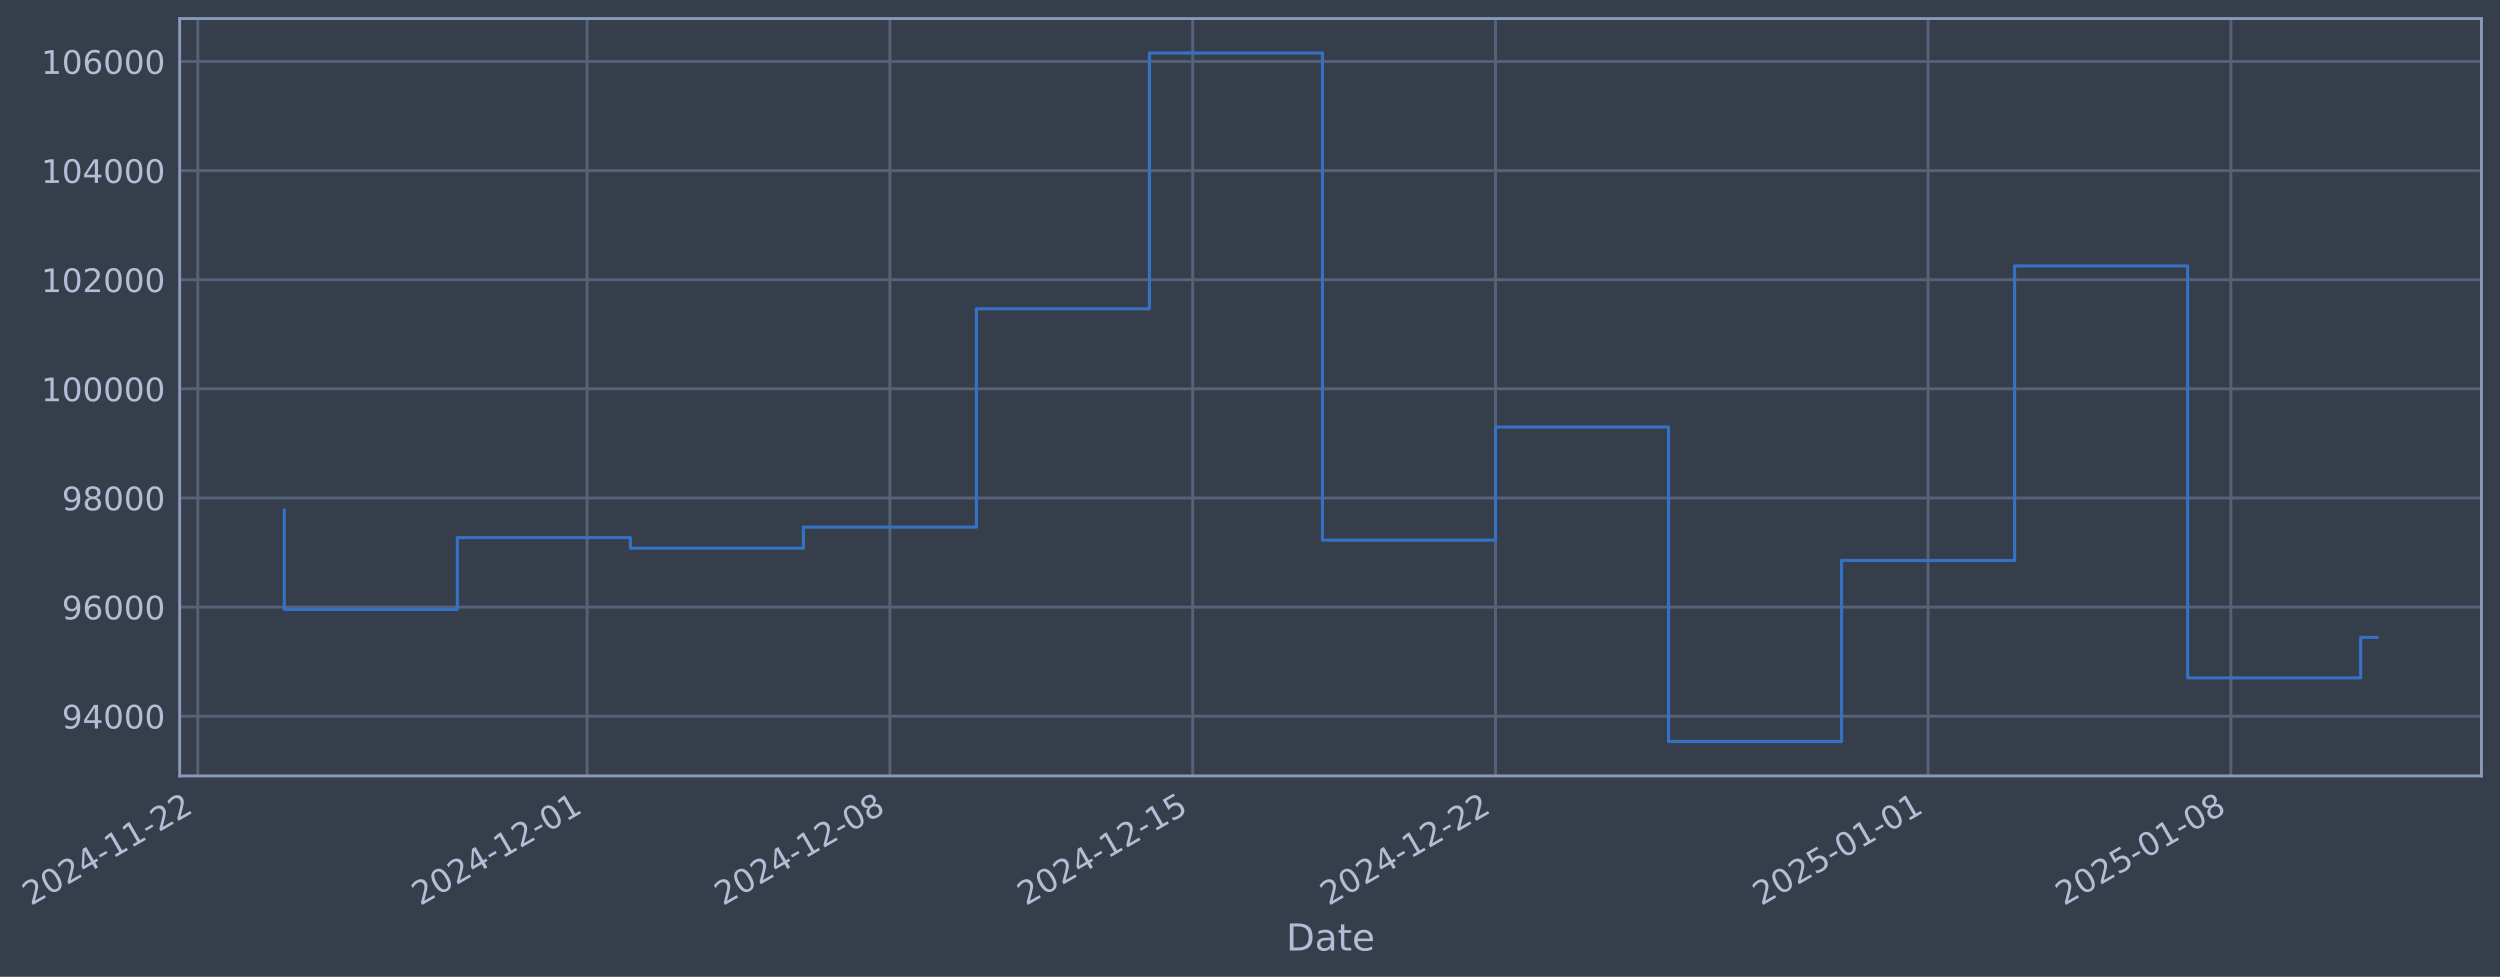
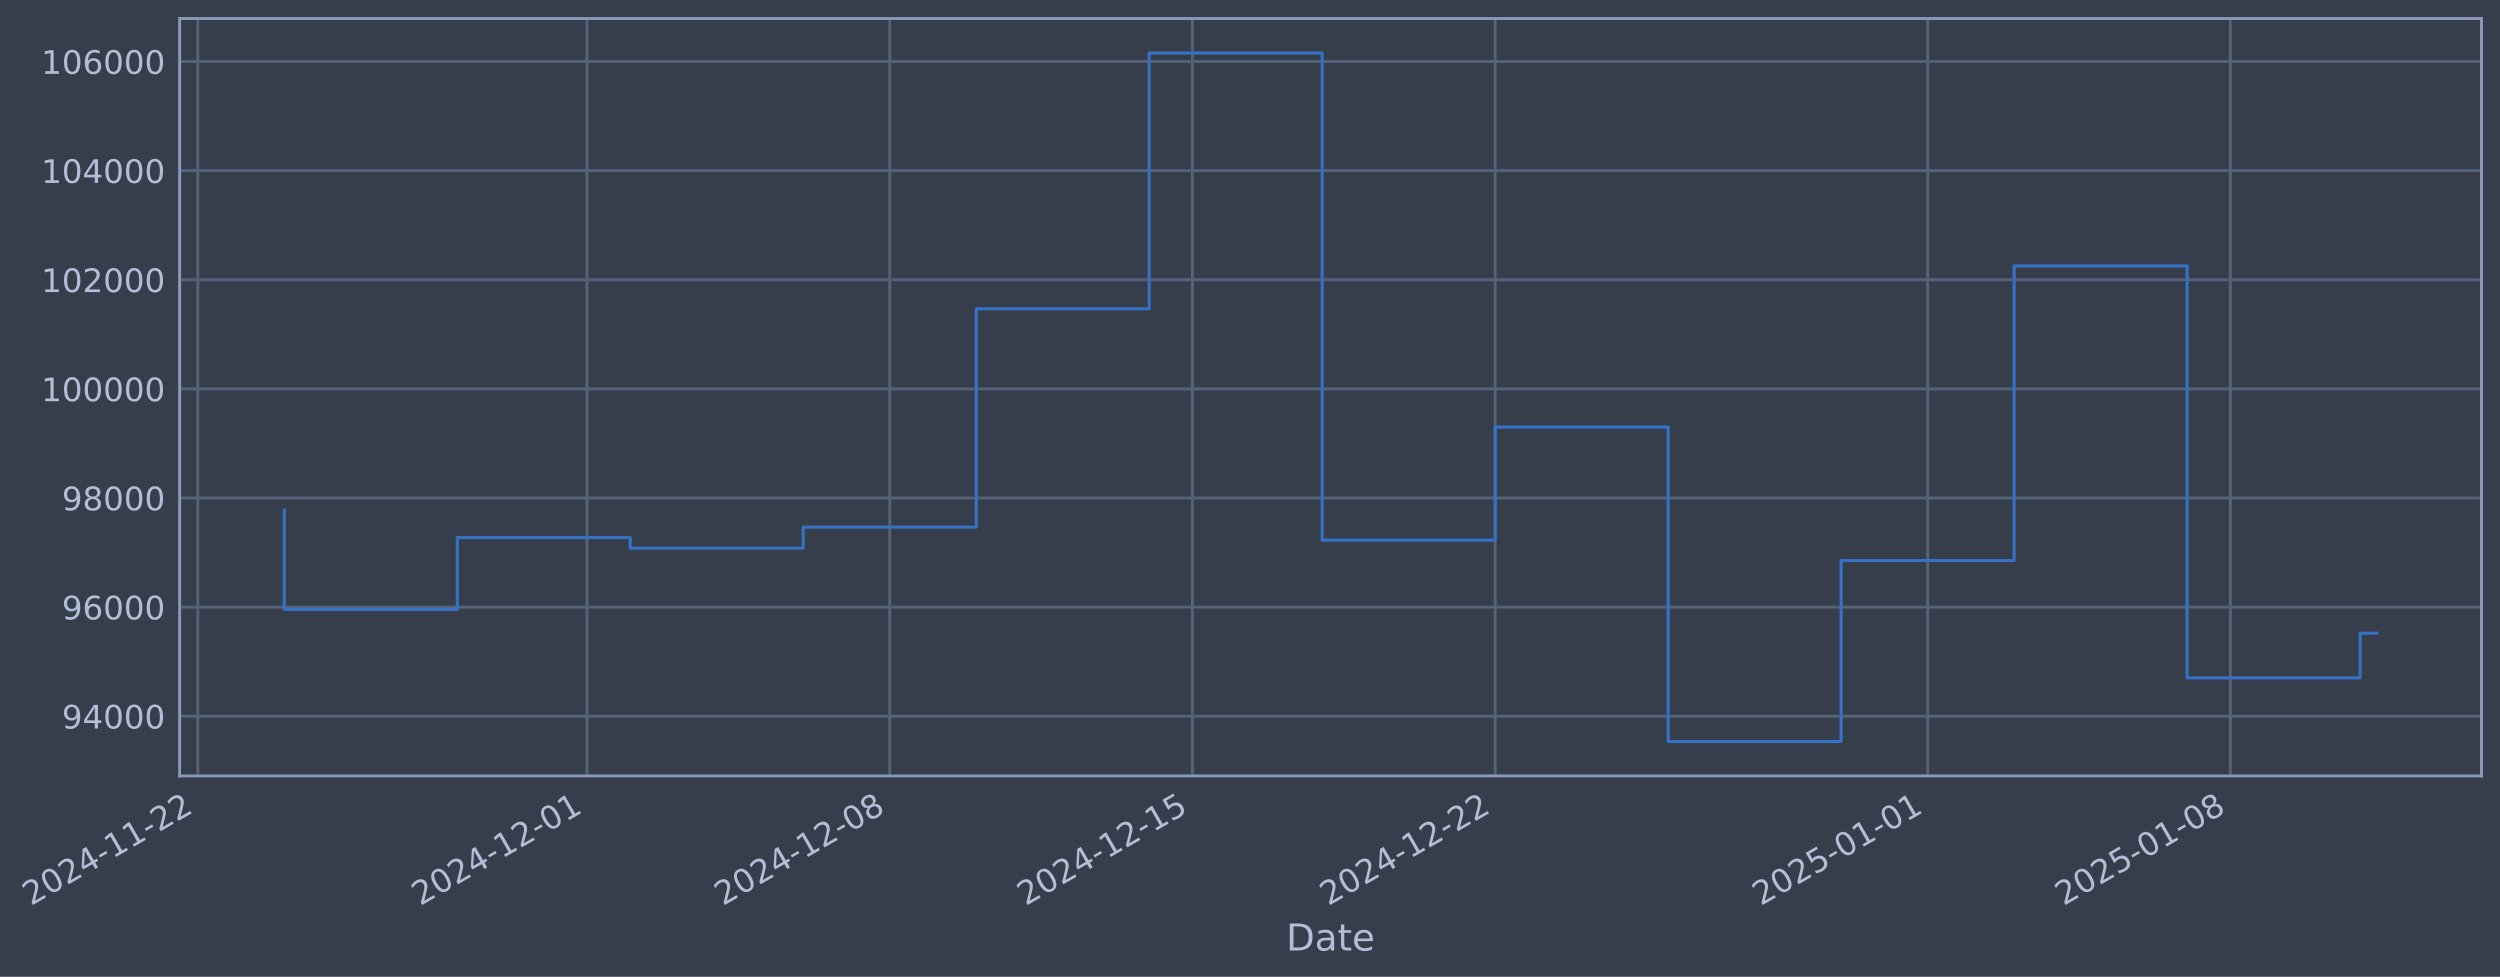
- <svg xmlns="http://www.w3.org/2000/svg" xmlns:xlink="http://www.w3.org/1999/xlink" width="969.688pt" height="378.87pt" viewBox="0 0 969.688 378.87" version="1.1">
+ <svg xmlns="http://www.w3.org/2000/svg" xmlns:xlink="http://www.w3.org/1999/xlink" width="969.679pt" height="378.87pt" viewBox="0 0 969.679 378.87" version="1.1">
  <defs>
    <style type="text/css">*{stroke-linejoin: round; stroke-linecap: butt}</style>
  </defs>
  <g id="figure_1">
    <g id="patch_1">
-       <path d="M 0 378.87  L 969.688 378.87  L 969.688 0  L 0 0  z " style="fill: #373e4b" />
+       <path d="M 0 378.87  L 969.679 378.87  L 969.679 0  L 0 0  z " style="fill: #373e4b" />
    </g>
    <g id="axes_1">
      <g id="patch_2">
-         <path d="M 69.688 300.96  L 962.488 300.96  L 962.488 7.2  L 69.688 7.2  z " style="fill: #373e4b" />
+         <path d="M 69.679 300.96  L 962.479 300.96  L 962.479 7.2  L 69.679 7.2  z " style="fill: #373e4b" />
      </g>
      <g id="matplotlib.axis_1">
        <g id="xtick_1">
          <g id="line2d_1">
-             <path d="M 76.713 300.96  L 76.713 7.2  " clip-path="url(#paa559dcdde)" style="fill: none; stroke: #546379; stroke-width: 1.12; stroke-linecap: square" />
+             <path d="M 76.713 300.96  L 76.713 7.2  " clip-path="url(#p5c986612ac)" style="fill: none; stroke: #546379; stroke-width: 1.12; stroke-linecap: square" />
          </g>
          <g id="line2d_2" />
          <g id="text_1">
            <g style="fill: #b1bed6" transform="translate(11.98702 351.4642) rotate(-30) scale(0.126 -0.126)">
              <defs>
                <path id="DejaVuSans-32" d="M 1228 531  L 3431 531  L 3431 0  L 469 0  L 469 531  Q 828 903 1448 1529  Q 2069 2156 2228 2338  Q 2531 2678 2651 2914  Q 2772 3150 2772 3378  Q 2772 3750 2511 3984  Q 2250 4219 1831 4219  Q 1534 4219 1204 4116  Q 875 4013 500 3803  L 500 4441  Q 881 4594 1212 4672  Q 1544 4750 1819 4750  Q 2544 4750 2975 4387  Q 3406 4025 3406 3419  Q 3406 3131 3298 2873  Q 3191 2616 2906 2266  Q 2828 2175 2409 1742  Q 1991 1309 1228 531  z " transform="scale(0.015625)" />
                <path id="DejaVuSans-30" d="M 2034 4250  Q 1547 4250 1301 3770  Q 1056 3291 1056 2328  Q 1056 1369 1301 889  Q 1547 409 2034 409  Q 2525 409 2770 889  Q 3016 1369 3016 2328  Q 3016 3291 2770 3770  Q 2525 4250 2034 4250  z M 2034 4750  Q 2819 4750 3233 4129  Q 3647 3509 3647 2328  Q 3647 1150 3233 529  Q 2819 -91 2034 -91  Q 1250 -91 836 529  Q 422 1150 422 2328  Q 422 3509 836 4129  Q 1250 4750 2034 4750  z " transform="scale(0.015625)" />
                <path id="DejaVuSans-34" d="M 2419 4116  L 825 1625  L 2419 1625  L 2419 4116  z M 2253 4666  L 3047 4666  L 3047 1625  L 3713 1625  L 3713 1100  L 3047 1100  L 3047 0  L 2419 0  L 2419 1100  L 313 1100  L 313 1709  L 2253 4666  z " transform="scale(0.015625)" />
                <path id="DejaVuSans-2d" d="M 313 2009  L 1997 2009  L 1997 1497  L 313 1497  L 313 2009  z " transform="scale(0.015625)" />
                <path id="DejaVuSans-31" d="M 794 531  L 1825 531  L 1825 4091  L 703 3866  L 703 4441  L 1819 4666  L 2450 4666  L 2450 531  L 3481 531  L 3481 0  L 794 0  L 794 531  z " transform="scale(0.015625)" />
              </defs>
              <use xlink:href="#DejaVuSans-32" />
              <use xlink:href="#DejaVuSans-30" transform="translate(63.62305 0)" />
              <use xlink:href="#DejaVuSans-32" transform="translate(127.2461 0)" />
              <use xlink:href="#DejaVuSans-34" transform="translate(190.8691 0)" />
              <use xlink:href="#DejaVuSans-2d" transform="translate(254.4922 0)" />
              <use xlink:href="#DejaVuSans-31" transform="translate(290.5762 0)" />
              <use xlink:href="#DejaVuSans-31" transform="translate(354.1992 0)" />
              <use xlink:href="#DejaVuSans-2d" transform="translate(417.8223 0)" />
              <use xlink:href="#DejaVuSans-32" transform="translate(453.9062 0)" />
              <use xlink:href="#DejaVuSans-32" transform="translate(517.5293 0)" />
            </g>
          </g>
        </g>
        <g id="xtick_2">
          <g id="line2d_3">
-             <path d="M 227.719 300.96  L 227.719 7.2  " clip-path="url(#paa559dcdde)" style="fill: none; stroke: #546379; stroke-width: 1.12; stroke-linecap: square" />
+             <path d="M 227.679 300.96  L 227.679 7.2  " clip-path="url(#p5c986612ac)" style="fill: none; stroke: #546379; stroke-width: 1.12; stroke-linecap: square" />
          </g>
          <g id="line2d_4" />
          <g id="text_2">
-             <g style="fill: #b1bed6" transform="translate(162.9931 351.4642) rotate(-30) scale(0.126 -0.126)">
+             <g style="fill: #b1bed6" transform="translate(162.9536 351.4642) rotate(-30) scale(0.126 -0.126)">
              <use xlink:href="#DejaVuSans-32" />
              <use xlink:href="#DejaVuSans-30" transform="translate(63.62305 0)" />
              <use xlink:href="#DejaVuSans-32" transform="translate(127.2461 0)" />
              <use xlink:href="#DejaVuSans-34" transform="translate(190.8691 0)" />
              <use xlink:href="#DejaVuSans-2d" transform="translate(254.4922 0)" />
              <use xlink:href="#DejaVuSans-31" transform="translate(290.5762 0)" />
              <use xlink:href="#DejaVuSans-32" transform="translate(354.1992 0)" />
              <use xlink:href="#DejaVuSans-2d" transform="translate(417.8223 0)" />
              <use xlink:href="#DejaVuSans-30" transform="translate(453.9062 0)" />
              <use xlink:href="#DejaVuSans-31" transform="translate(517.5293 0)" />
            </g>
          </g>
        </g>
        <g id="xtick_3">
          <g id="line2d_5">
-             <path d="M 345.168 300.96  L 345.168 7.2  " clip-path="url(#paa559dcdde)" style="fill: none; stroke: #546379; stroke-width: 1.12; stroke-linecap: square" />
+             <path d="M 345.098 300.96  L 345.098 7.2  " clip-path="url(#p5c986612ac)" style="fill: none; stroke: #546379; stroke-width: 1.12; stroke-linecap: square" />
          </g>
          <g id="line2d_6" />
          <g id="text_3">
-             <g style="fill: #b1bed6" transform="translate(280.4423 351.4642) rotate(-30) scale(0.126 -0.126)">
+             <g style="fill: #b1bed6" transform="translate(280.372 351.4642) rotate(-30) scale(0.126 -0.126)">
              <defs>
                <path id="DejaVuSans-38" d="M 2034 2216  Q 1584 2216 1326 1975  Q 1069 1734 1069 1313  Q 1069 891 1326 650  Q 1584 409 2034 409  Q 2484 409 2743 651  Q 3003 894 3003 1313  Q 3003 1734 2745 1975  Q 2488 2216 2034 2216  z M 1403 2484  Q 997 2584 770 2862  Q 544 3141 544 3541  Q 544 4100 942 4425  Q 1341 4750 2034 4750  Q 2731 4750 3128 4425  Q 3525 4100 3525 3541  Q 3525 3141 3298 2862  Q 3072 2584 2669 2484  Q 3125 2378 3379 2068  Q 3634 1759 3634 1313  Q 3634 634 3220 271  Q 2806 -91 2034 -91  Q 1263 -91 848 271  Q 434 634 434 1313  Q 434 1759 690 2068  Q 947 2378 1403 2484  z M 1172 3481  Q 1172 3119 1398 2916  Q 1625 2713 2034 2713  Q 2441 2713 2670 2916  Q 2900 3119 2900 3481  Q 2900 3844 2670 4047  Q 2441 4250 2034 4250  Q 1625 4250 1398 4047  Q 1172 3844 1172 3481  z " transform="scale(0.015625)" />
              </defs>
              <use xlink:href="#DejaVuSans-32" />
              <use xlink:href="#DejaVuSans-30" transform="translate(63.62305 0)" />
              <use xlink:href="#DejaVuSans-32" transform="translate(127.2461 0)" />
              <use xlink:href="#DejaVuSans-34" transform="translate(190.8691 0)" />
              <use xlink:href="#DejaVuSans-2d" transform="translate(254.4922 0)" />
              <use xlink:href="#DejaVuSans-31" transform="translate(290.5762 0)" />
              <use xlink:href="#DejaVuSans-32" transform="translate(354.1992 0)" />
              <use xlink:href="#DejaVuSans-2d" transform="translate(417.8223 0)" />
              <use xlink:href="#DejaVuSans-30" transform="translate(453.9062 0)" />
              <use xlink:href="#DejaVuSans-38" transform="translate(517.5293 0)" />
            </g>
          </g>
        </g>
        <g id="xtick_4">
          <g id="line2d_7">
-             <path d="M 462.617 300.96  L 462.617 7.2  " clip-path="url(#paa559dcdde)" style="fill: none; stroke: #546379; stroke-width: 1.12; stroke-linecap: square" />
+             <path d="M 462.516 300.96  L 462.516 7.2  " clip-path="url(#p5c986612ac)" style="fill: none; stroke: #546379; stroke-width: 1.12; stroke-linecap: square" />
          </g>
          <g id="line2d_8" />
          <g id="text_4">
-             <g style="fill: #b1bed6" transform="translate(397.8916 351.4642) rotate(-30) scale(0.126 -0.126)">
+             <g style="fill: #b1bed6" transform="translate(397.7905 351.4642) rotate(-30) scale(0.126 -0.126)">
              <defs>
                <path id="DejaVuSans-35" d="M 691 4666  L 3169 4666  L 3169 4134  L 1269 4134  L 1269 2991  Q 1406 3038 1543 3061  Q 1681 3084 1819 3084  Q 2600 3084 3056 2656  Q 3513 2228 3513 1497  Q 3513 744 3044 326  Q 2575 -91 1722 -91  Q 1428 -91 1123 -41  Q 819 9 494 109  L 494 744  Q 775 591 1075 516  Q 1375 441 1709 441  Q 2250 441 2565 725  Q 2881 1009 2881 1497  Q 2881 1984 2565 2268  Q 2250 2553 1709 2553  Q 1456 2553 1204 2497  Q 953 2441 691 2322  L 691 4666  z " transform="scale(0.015625)" />
              </defs>
              <use xlink:href="#DejaVuSans-32" />
              <use xlink:href="#DejaVuSans-30" transform="translate(63.62305 0)" />
              <use xlink:href="#DejaVuSans-32" transform="translate(127.2461 0)" />
              <use xlink:href="#DejaVuSans-34" transform="translate(190.8691 0)" />
              <use xlink:href="#DejaVuSans-2d" transform="translate(254.4922 0)" />
              <use xlink:href="#DejaVuSans-31" transform="translate(290.5762 0)" />
              <use xlink:href="#DejaVuSans-32" transform="translate(354.1992 0)" />
              <use xlink:href="#DejaVuSans-2d" transform="translate(417.8223 0)" />
              <use xlink:href="#DejaVuSans-31" transform="translate(453.9062 0)" />
              <use xlink:href="#DejaVuSans-35" transform="translate(517.5293 0)" />
            </g>
          </g>
        </g>
        <g id="xtick_5">
          <g id="line2d_9">
-             <path d="M 580.066 300.96  L 580.066 7.2  " clip-path="url(#paa559dcdde)" style="fill: none; stroke: #546379; stroke-width: 1.12; stroke-linecap: square" />
+             <path d="M 579.934 300.96  L 579.934 7.2  " clip-path="url(#p5c986612ac)" style="fill: none; stroke: #546379; stroke-width: 1.12; stroke-linecap: square" />
          </g>
          <g id="line2d_10" />
          <g id="text_5">
-             <g style="fill: #b1bed6" transform="translate(515.3408 351.4642) rotate(-30) scale(0.126 -0.126)">
+             <g style="fill: #b1bed6" transform="translate(515.2089 351.4642) rotate(-30) scale(0.126 -0.126)">
              <use xlink:href="#DejaVuSans-32" />
              <use xlink:href="#DejaVuSans-30" transform="translate(63.62305 0)" />
              <use xlink:href="#DejaVuSans-32" transform="translate(127.2461 0)" />
              <use xlink:href="#DejaVuSans-34" transform="translate(190.8691 0)" />
              <use xlink:href="#DejaVuSans-2d" transform="translate(254.4922 0)" />
              <use xlink:href="#DejaVuSans-31" transform="translate(290.5762 0)" />
              <use xlink:href="#DejaVuSans-32" transform="translate(354.1992 0)" />
              <use xlink:href="#DejaVuSans-2d" transform="translate(417.8223 0)" />
              <use xlink:href="#DejaVuSans-32" transform="translate(453.9062 0)" />
              <use xlink:href="#DejaVuSans-32" transform="translate(517.5293 0)" />
            </g>
          </g>
        </g>
        <g id="xtick_6">
          <g id="line2d_11">
-             <path d="M 747.851 300.96  L 747.851 7.2  " clip-path="url(#paa559dcdde)" style="fill: none; stroke: #546379; stroke-width: 1.12; stroke-linecap: square" />
+             <path d="M 747.675 300.96  L 747.675 7.2  " clip-path="url(#p5c986612ac)" style="fill: none; stroke: #546379; stroke-width: 1.12; stroke-linecap: square" />
          </g>
          <g id="line2d_12" />
          <g id="text_6">
-             <g style="fill: #b1bed6" transform="translate(683.1253 351.4642) rotate(-30) scale(0.126 -0.126)">
+             <g style="fill: #b1bed6" transform="translate(682.9496 351.4642) rotate(-30) scale(0.126 -0.126)">
              <use xlink:href="#DejaVuSans-32" />
              <use xlink:href="#DejaVuSans-30" transform="translate(63.62305 0)" />
              <use xlink:href="#DejaVuSans-32" transform="translate(127.2461 0)" />
              <use xlink:href="#DejaVuSans-35" transform="translate(190.8691 0)" />
              <use xlink:href="#DejaVuSans-2d" transform="translate(254.4922 0)" />
              <use xlink:href="#DejaVuSans-30" transform="translate(290.5762 0)" />
              <use xlink:href="#DejaVuSans-31" transform="translate(354.1992 0)" />
              <use xlink:href="#DejaVuSans-2d" transform="translate(417.8223 0)" />
              <use xlink:href="#DejaVuSans-30" transform="translate(453.9062 0)" />
              <use xlink:href="#DejaVuSans-31" transform="translate(517.5293 0)" />
            </g>
          </g>
        </g>
        <g id="xtick_7">
          <g id="line2d_13">
-             <path d="M 865.3 300.96  L 865.3 7.2  " clip-path="url(#paa559dcdde)" style="fill: none; stroke: #546379; stroke-width: 1.12; stroke-linecap: square" />
+             <path d="M 865.094 300.96  L 865.094 7.2  " clip-path="url(#p5c986612ac)" style="fill: none; stroke: #546379; stroke-width: 1.12; stroke-linecap: square" />
          </g>
          <g id="line2d_14" />
          <g id="text_7">
-             <g style="fill: #b1bed6" transform="translate(800.5746 351.4642) rotate(-30) scale(0.126 -0.126)">
+             <g style="fill: #b1bed6" transform="translate(800.368 351.4642) rotate(-30) scale(0.126 -0.126)">
              <use xlink:href="#DejaVuSans-32" />
              <use xlink:href="#DejaVuSans-30" transform="translate(63.62305 0)" />
              <use xlink:href="#DejaVuSans-32" transform="translate(127.2461 0)" />
              <use xlink:href="#DejaVuSans-35" transform="translate(190.8691 0)" />
              <use xlink:href="#DejaVuSans-2d" transform="translate(254.4922 0)" />
              <use xlink:href="#DejaVuSans-30" transform="translate(290.5762 0)" />
              <use xlink:href="#DejaVuSans-31" transform="translate(354.1992 0)" />
              <use xlink:href="#DejaVuSans-2d" transform="translate(417.8223 0)" />
              <use xlink:href="#DejaVuSans-30" transform="translate(453.9062 0)" />
              <use xlink:href="#DejaVuSans-38" transform="translate(517.5293 0)" />
            </g>
          </g>
        </g>
        <g id="text_8">
-           <g style="fill: #b1bed6" transform="translate(498.8785 368.6753) scale(0.144 -0.144)">
+           <g style="fill: #b1bed6" transform="translate(498.8697 368.6753) scale(0.144 -0.144)">
            <defs>
              <path id="DejaVuSans-44" d="M 1259 4147  L 1259 519  L 2022 519  Q 2988 519 3436 956  Q 3884 1394 3884 2338  Q 3884 3275 3436 3711  Q 2988 4147 2022 4147  L 1259 4147  z M 628 4666  L 1925 4666  Q 3281 4666 3915 4102  Q 4550 3538 4550 2338  Q 4550 1131 3912 565  Q 3275 0 1925 0  L 628 0  L 628 4666  z " transform="scale(0.015625)" />
              <path id="DejaVuSans-61" d="M 2194 1759  Q 1497 1759 1228 1600  Q 959 1441 959 1056  Q 959 750 1161 570  Q 1363 391 1709 391  Q 2188 391 2477 730  Q 2766 1069 2766 1631  L 2766 1759  L 2194 1759  z M 3341 1997  L 3341 0  L 2766 0  L 2766 531  Q 2569 213 2275 61  Q 1981 -91 1556 -91  Q 1019 -91 701 211  Q 384 513 384 1019  Q 384 1609 779 1909  Q 1175 2209 1959 2209  L 2766 2209  L 2766 2266  Q 2766 2663 2505 2880  Q 2244 3097 1772 3097  Q 1472 3097 1187 3025  Q 903 2953 641 2809  L 641 3341  Q 956 3463 1253 3523  Q 1550 3584 1831 3584  Q 2591 3584 2966 3190  Q 3341 2797 3341 1997  z " transform="scale(0.015625)" />
              <path id="DejaVuSans-74" d="M 1172 4494  L 1172 3500  L 2356 3500  L 2356 3053  L 1172 3053  L 1172 1153  Q 1172 725 1289 603  Q 1406 481 1766 481  L 2356 481  L 2356 0  L 1766 0  Q 1100 0 847 248  Q 594 497 594 1153  L 594 3053  L 172 3053  L 172 3500  L 594 3500  L 594 4494  L 1172 4494  z " transform="scale(0.015625)" />
              <path id="DejaVuSans-65" d="M 3597 1894  L 3597 1613  L 953 1613  Q 991 1019 1311 708  Q 1631 397 2203 397  Q 2534 397 2845 478  Q 3156 559 3463 722  L 3463 178  Q 3153 47 2828 -22  Q 2503 -91 2169 -91  Q 1331 -91 842 396  Q 353 884 353 1716  Q 353 2575 817 3079  Q 1281 3584 2069 3584  Q 2775 3584 3186 3129  Q 3597 2675 3597 1894  z M 3022 2063  Q 3016 2534 2758 2815  Q 2500 3097 2075 3097  Q 1594 3097 1305 2825  Q 1016 2553 972 2059  L 3022 2063  z " transform="scale(0.015625)" />
            </defs>
            <use xlink:href="#DejaVuSans-44" />
            <use xlink:href="#DejaVuSans-61" transform="translate(77.00195 0)" />
            <use xlink:href="#DejaVuSans-74" transform="translate(138.2812 0)" />
            <use xlink:href="#DejaVuSans-65" transform="translate(177.4902 0)" />
          </g>
        </g>
      </g>
      <g id="matplotlib.axis_2">
        <g id="ytick_1">
          <g id="line2d_15">
-             <path d="M 69.688 277.797  L 962.488 277.797  " clip-path="url(#paa559dcdde)" style="fill: none; stroke: #546379; stroke-width: 1.12; stroke-linecap: square" />
+             <path d="M 69.679 277.797  L 962.479 277.797  " clip-path="url(#p5c986612ac)" style="fill: none; stroke: #546379; stroke-width: 1.12; stroke-linecap: square" />
          </g>
          <g id="line2d_16" />
          <g id="text_9">
-             <g style="fill: #b1bed6" transform="translate(24.00387 282.5841) scale(0.126 -0.126)">
+             <g style="fill: #b1bed6" transform="translate(23.99508 282.5841) scale(0.126 -0.126)">
              <defs>
                <path id="DejaVuSans-39" d="M 703 97  L 703 672  Q 941 559 1184 500  Q 1428 441 1663 441  Q 2288 441 2617 861  Q 2947 1281 2994 2138  Q 2813 1869 2534 1725  Q 2256 1581 1919 1581  Q 1219 1581 811 2004  Q 403 2428 403 3163  Q 403 3881 828 4315  Q 1253 4750 1959 4750  Q 2769 4750 3195 4129  Q 3622 3509 3622 2328  Q 3622 1225 3098 567  Q 2575 -91 1691 -91  Q 1453 -91 1209 -44  Q 966 3 703 97  z M 1959 2075  Q 2384 2075 2632 2365  Q 2881 2656 2881 3163  Q 2881 3666 2632 3958  Q 2384 4250 1959 4250  Q 1534 4250 1286 3958  Q 1038 3666 1038 3163  Q 1038 2656 1286 2365  Q 1534 2075 1959 2075  z " transform="scale(0.015625)" />
              </defs>
              <use xlink:href="#DejaVuSans-39" />
              <use xlink:href="#DejaVuSans-34" transform="translate(63.62305 0)" />
              <use xlink:href="#DejaVuSans-30" transform="translate(127.2461 0)" />
              <use xlink:href="#DejaVuSans-30" transform="translate(190.8691 0)" />
              <use xlink:href="#DejaVuSans-30" transform="translate(254.4922 0)" />
            </g>
          </g>
        </g>
        <g id="ytick_2">
          <g id="line2d_17">
-             <path d="M 69.688 235.473  L 962.488 235.473  " clip-path="url(#paa559dcdde)" style="fill: none; stroke: #546379; stroke-width: 1.12; stroke-linecap: square" />
+             <path d="M 69.679 235.473  L 962.479 235.473  " clip-path="url(#p5c986612ac)" style="fill: none; stroke: #546379; stroke-width: 1.12; stroke-linecap: square" />
          </g>
          <g id="line2d_18" />
          <g id="text_10">
-             <g style="fill: #b1bed6" transform="translate(24.00387 240.2602) scale(0.126 -0.126)">
+             <g style="fill: #b1bed6" transform="translate(23.99508 240.2602) scale(0.126 -0.126)">
              <defs>
                <path id="DejaVuSans-36" d="M 2113 2584  Q 1688 2584 1439 2293  Q 1191 2003 1191 1497  Q 1191 994 1439 701  Q 1688 409 2113 409  Q 2538 409 2786 701  Q 3034 994 3034 1497  Q 3034 2003 2786 2293  Q 2538 2584 2113 2584  z M 3366 4563  L 3366 3988  Q 3128 4100 2886 4159  Q 2644 4219 2406 4219  Q 1781 4219 1451 3797  Q 1122 3375 1075 2522  Q 1259 2794 1537 2939  Q 1816 3084 2150 3084  Q 2853 3084 3261 2657  Q 3669 2231 3669 1497  Q 3669 778 3244 343  Q 2819 -91 2113 -91  Q 1303 -91 875 529  Q 447 1150 447 2328  Q 447 3434 972 4092  Q 1497 4750 2381 4750  Q 2619 4750 2861 4703  Q 3103 4656 3366 4563  z " transform="scale(0.015625)" />
              </defs>
              <use xlink:href="#DejaVuSans-39" />
              <use xlink:href="#DejaVuSans-36" transform="translate(63.62305 0)" />
              <use xlink:href="#DejaVuSans-30" transform="translate(127.2461 0)" />
              <use xlink:href="#DejaVuSans-30" transform="translate(190.8691 0)" />
              <use xlink:href="#DejaVuSans-30" transform="translate(254.4922 0)" />
            </g>
          </g>
        </g>
        <g id="ytick_3">
          <g id="line2d_19">
-             <path d="M 69.688 193.149  L 962.488 193.149  " clip-path="url(#paa559dcdde)" style="fill: none; stroke: #546379; stroke-width: 1.12; stroke-linecap: square" />
+             <path d="M 69.679 193.149  L 962.479 193.149  " clip-path="url(#p5c986612ac)" style="fill: none; stroke: #546379; stroke-width: 1.12; stroke-linecap: square" />
          </g>
          <g id="line2d_20" />
          <g id="text_11">
-             <g style="fill: #b1bed6" transform="translate(24.00387 197.9364) scale(0.126 -0.126)">
+             <g style="fill: #b1bed6" transform="translate(23.99508 197.9364) scale(0.126 -0.126)">
              <use xlink:href="#DejaVuSans-39" />
              <use xlink:href="#DejaVuSans-38" transform="translate(63.62305 0)" />
              <use xlink:href="#DejaVuSans-30" transform="translate(127.2461 0)" />
              <use xlink:href="#DejaVuSans-30" transform="translate(190.8691 0)" />
              <use xlink:href="#DejaVuSans-30" transform="translate(254.4922 0)" />
            </g>
          </g>
        </g>
        <g id="ytick_4">
          <g id="line2d_21">
-             <path d="M 69.688 150.826  L 962.488 150.826  " clip-path="url(#paa559dcdde)" style="fill: none; stroke: #546379; stroke-width: 1.12; stroke-linecap: square" />
+             <path d="M 69.679 150.826  L 962.479 150.826  " clip-path="url(#p5c986612ac)" style="fill: none; stroke: #546379; stroke-width: 1.12; stroke-linecap: square" />
          </g>
          <g id="line2d_22" />
          <g id="text_12">
-             <g style="fill: #b1bed6" transform="translate(15.98712 155.6126) scale(0.126 -0.126)">
+             <g style="fill: #b1bed6" transform="translate(15.97833 155.6126) scale(0.126 -0.126)">
              <use xlink:href="#DejaVuSans-31" />
              <use xlink:href="#DejaVuSans-30" transform="translate(63.62305 0)" />
              <use xlink:href="#DejaVuSans-30" transform="translate(127.2461 0)" />
              <use xlink:href="#DejaVuSans-30" transform="translate(190.8691 0)" />
              <use xlink:href="#DejaVuSans-30" transform="translate(254.4922 0)" />
              <use xlink:href="#DejaVuSans-30" transform="translate(318.1152 0)" />
            </g>
          </g>
        </g>
        <g id="ytick_5">
          <g id="line2d_23">
-             <path d="M 69.688 108.502  L 962.488 108.502  " clip-path="url(#paa559dcdde)" style="fill: none; stroke: #546379; stroke-width: 1.12; stroke-linecap: square" />
+             <path d="M 69.679 108.502  L 962.479 108.502  " clip-path="url(#p5c986612ac)" style="fill: none; stroke: #546379; stroke-width: 1.12; stroke-linecap: square" />
          </g>
          <g id="line2d_24" />
          <g id="text_13">
-             <g style="fill: #b1bed6" transform="translate(15.98712 113.2888) scale(0.126 -0.126)">
+             <g style="fill: #b1bed6" transform="translate(15.97833 113.2888) scale(0.126 -0.126)">
              <use xlink:href="#DejaVuSans-31" />
              <use xlink:href="#DejaVuSans-30" transform="translate(63.62305 0)" />
              <use xlink:href="#DejaVuSans-32" transform="translate(127.2461 0)" />
              <use xlink:href="#DejaVuSans-30" transform="translate(190.8691 0)" />
              <use xlink:href="#DejaVuSans-30" transform="translate(254.4922 0)" />
              <use xlink:href="#DejaVuSans-30" transform="translate(318.1152 0)" />
            </g>
          </g>
        </g>
        <g id="ytick_6">
          <g id="line2d_25">
-             <path d="M 69.688 66.178  L 962.488 66.178  " clip-path="url(#paa559dcdde)" style="fill: none; stroke: #546379; stroke-width: 1.12; stroke-linecap: square" />
+             <path d="M 69.679 66.178  L 962.479 66.178  " clip-path="url(#p5c986612ac)" style="fill: none; stroke: #546379; stroke-width: 1.12; stroke-linecap: square" />
          </g>
          <g id="line2d_26" />
          <g id="text_14">
-             <g style="fill: #b1bed6" transform="translate(15.98712 70.96502) scale(0.126 -0.126)">
+             <g style="fill: #b1bed6" transform="translate(15.97833 70.96502) scale(0.126 -0.126)">
              <use xlink:href="#DejaVuSans-31" />
              <use xlink:href="#DejaVuSans-30" transform="translate(63.62305 0)" />
              <use xlink:href="#DejaVuSans-34" transform="translate(127.2461 0)" />
              <use xlink:href="#DejaVuSans-30" transform="translate(190.8691 0)" />
              <use xlink:href="#DejaVuSans-30" transform="translate(254.4922 0)" />
              <use xlink:href="#DejaVuSans-30" transform="translate(318.1152 0)" />
            </g>
          </g>
        </g>
        <g id="ytick_7">
          <g id="line2d_27">
-             <path d="M 69.688 23.854  L 962.488 23.854  " clip-path="url(#paa559dcdde)" style="fill: none; stroke: #546379; stroke-width: 1.12; stroke-linecap: square" />
+             <path d="M 69.679 23.854  L 962.479 23.854  " clip-path="url(#p5c986612ac)" style="fill: none; stroke: #546379; stroke-width: 1.12; stroke-linecap: square" />
          </g>
          <g id="line2d_28" />
          <g id="text_15">
-             <g style="fill: #b1bed6" transform="translate(15.98712 28.64121) scale(0.126 -0.126)">
+             <g style="fill: #b1bed6" transform="translate(15.97833 28.64121) scale(0.126 -0.126)">
              <use xlink:href="#DejaVuSans-31" />
              <use xlink:href="#DejaVuSans-30" transform="translate(63.62305 0)" />
              <use xlink:href="#DejaVuSans-36" transform="translate(127.2461 0)" />
              <use xlink:href="#DejaVuSans-30" transform="translate(190.8691 0)" />
              <use xlink:href="#DejaVuSans-30" transform="translate(254.4922 0)" />
              <use xlink:href="#DejaVuSans-30" transform="translate(318.1152 0)" />
            </g>
          </g>
        </g>
      </g>
      <g id="line2d_29">
-         <path d="M 110.269 197.87  L 110.269 236.383  L 177.383 236.383  L 177.383 208.521  L 244.497 208.521  L 244.497 212.628  L 311.611 212.628  L 311.611 204.459  L 378.725 204.459  L 378.725 119.77  L 445.839 119.77  L 445.839 20.553  L 512.952 20.553  L 512.952 209.517  L 580.066 209.517  L 580.066 165.636  L 647.18 165.636  L 647.18 287.607  L 714.294 287.607  L 714.294 217.409  L 781.408 217.409  L 781.408 103.141  L 848.522 103.141  L 848.522 262.927  L 915.635 262.927  L 915.635 247.239  L 921.906 247.239  " clip-path="url(#paa559dcdde)" style="fill: none; stroke: #3572c6; stroke-width: 1.2; stroke-linecap: square" />
+         <path d="M 110.261 197.87  L 110.261 236.383  L 177.357 236.383  L 177.357 208.521  L 244.453 208.521  L 244.453 212.628  L 311.549 212.628  L 311.549 204.459  L 378.646 204.459  L 378.646 119.77  L 445.742 119.77  L 445.742 20.553  L 512.838 20.553  L 512.838 209.517  L 579.934 209.517  L 579.934 165.636  L 647.031 165.636  L 647.031 287.607  L 714.127 287.607  L 714.127 217.409  L 781.223 217.409  L 781.223 103.141  L 848.319 103.141  L 848.319 262.927  L 915.416 262.927  L 915.416 245.614  L 921.897 245.614  " clip-path="url(#p5c986612ac)" style="fill: none; stroke: #3572c6; stroke-width: 1.2; stroke-linecap: square" />
      </g>
      <g id="patch_3">
-         <path d="M 69.688 300.96  L 69.688 7.2  " style="fill: none; stroke: #899ab8; stroke-width: 1.12; stroke-linejoin: miter; stroke-linecap: square" />
+         <path d="M 69.679 300.96  L 69.679 7.2  " style="fill: none; stroke: #899ab8; stroke-width: 1.12; stroke-linejoin: miter; stroke-linecap: square" />
      </g>
      <g id="patch_4">
-         <path d="M 962.488 300.96  L 962.488 7.2  " style="fill: none; stroke: #899ab8; stroke-width: 1.12; stroke-linejoin: miter; stroke-linecap: square" />
+         <path d="M 962.479 300.96  L 962.479 7.2  " style="fill: none; stroke: #899ab8; stroke-width: 1.12; stroke-linejoin: miter; stroke-linecap: square" />
      </g>
      <g id="patch_5">
-         <path d="M 69.688 300.96  L 962.488 300.96  " style="fill: none; stroke: #899ab8; stroke-width: 1.12; stroke-linejoin: miter; stroke-linecap: square" />
+         <path d="M 69.679 300.96  L 962.479 300.96  " style="fill: none; stroke: #899ab8; stroke-width: 1.12; stroke-linejoin: miter; stroke-linecap: square" />
      </g>
      <g id="patch_6">
-         <path d="M 69.688 7.2  L 962.488 7.2  " style="fill: none; stroke: #899ab8; stroke-width: 1.12; stroke-linejoin: miter; stroke-linecap: square" />
+         <path d="M 69.679 7.2  L 962.479 7.2  " style="fill: none; stroke: #899ab8; stroke-width: 1.12; stroke-linejoin: miter; stroke-linecap: square" />
      </g>
    </g>
  </g>
  <defs>
-     <clipPath id="paa559dcdde">
-       <rect x="69.688" y="7.2" width="892.8" height="293.76" />
+     <clipPath id="p5c986612ac">
+       <rect x="69.679" y="7.2" width="892.8" height="293.76" />
    </clipPath>
  </defs>
</svg>
